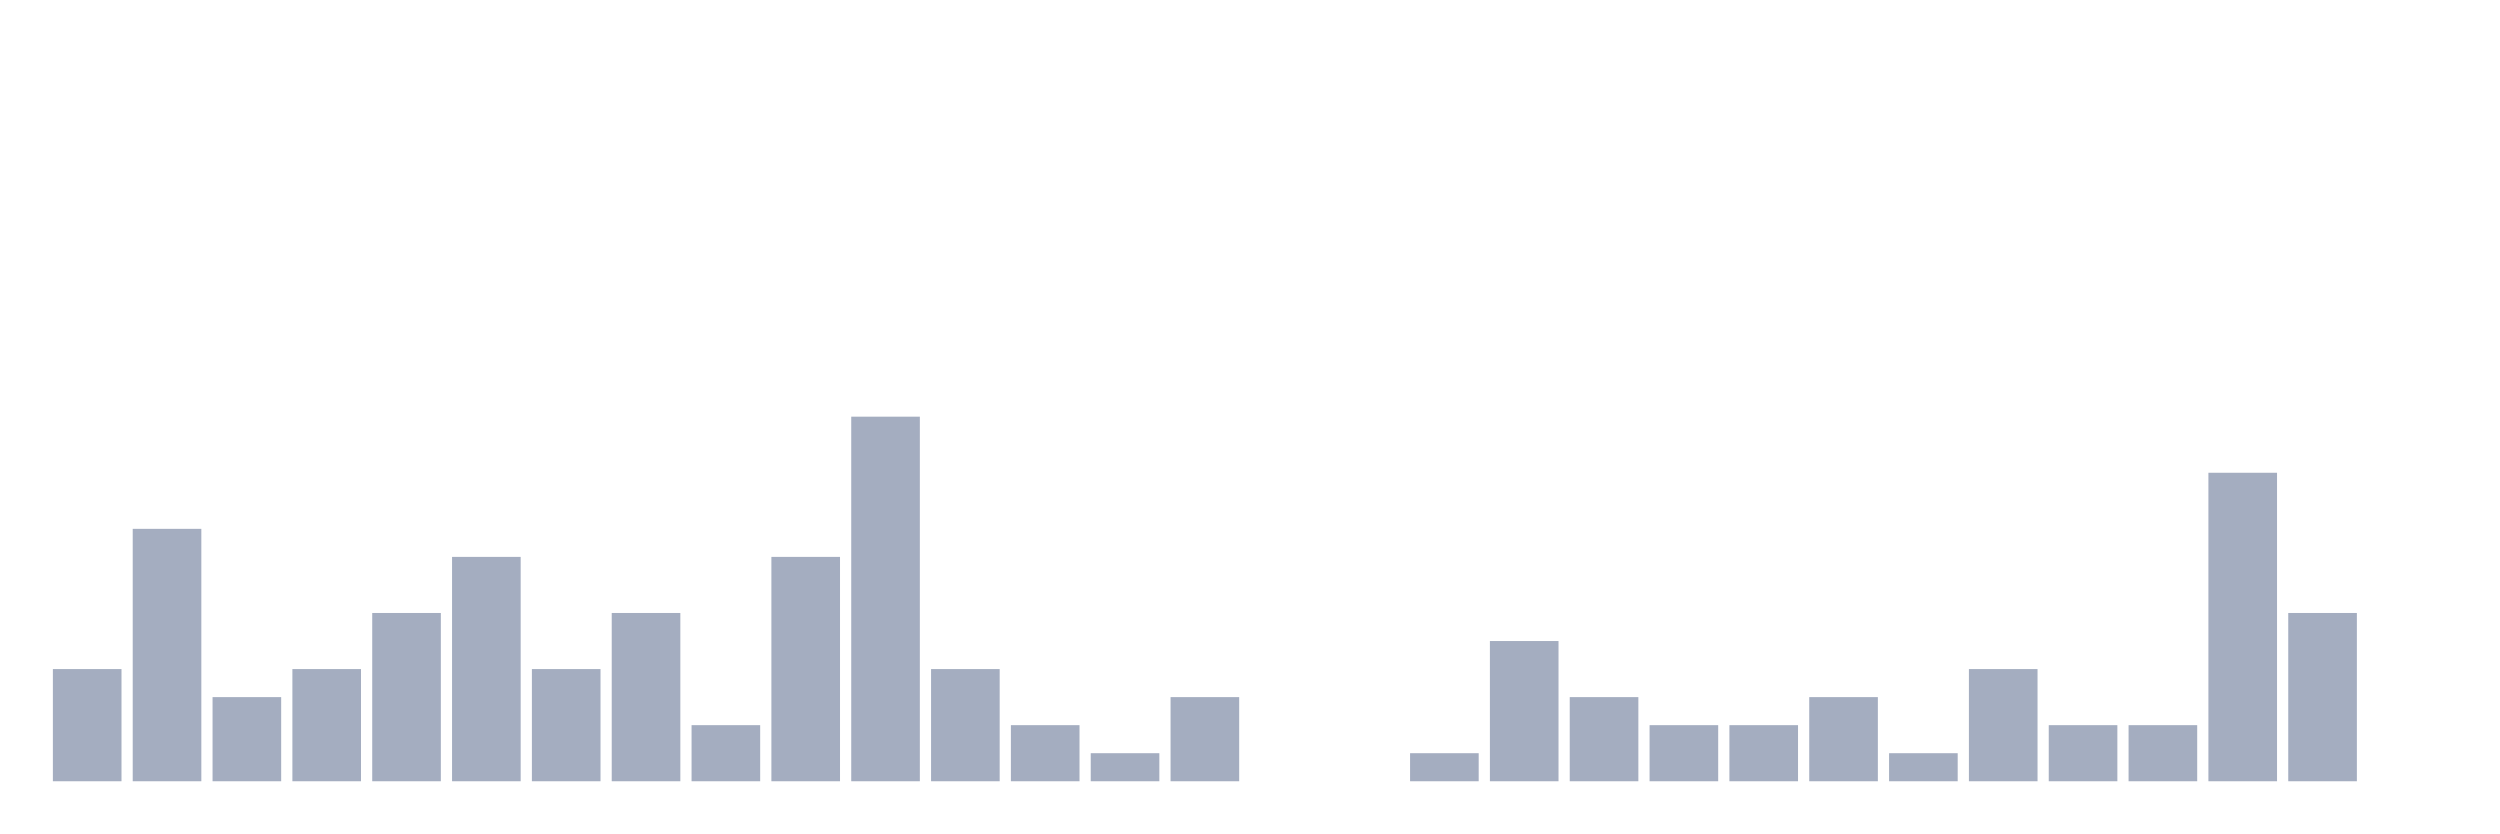
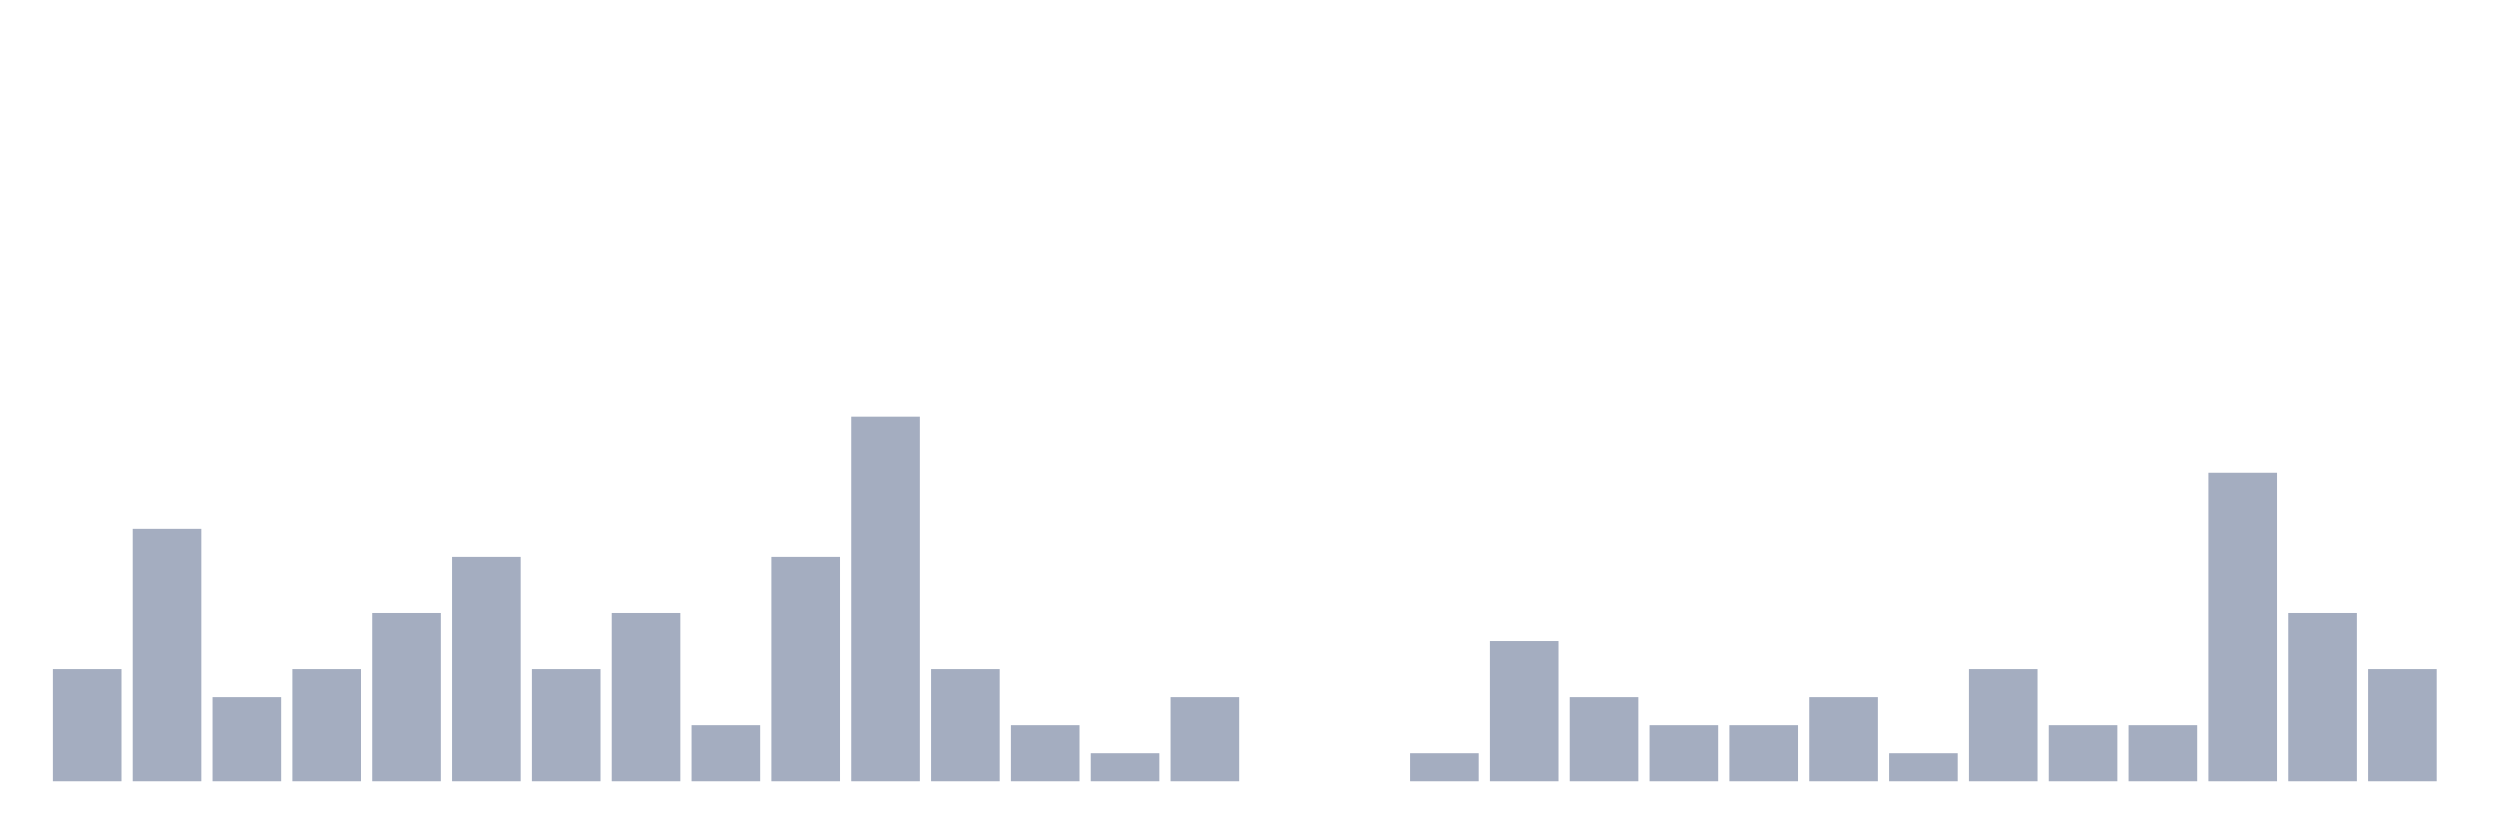
<svg xmlns="http://www.w3.org/2000/svg" viewBox="0 0 480 160">
  <g transform="translate(10,10)">
    <rect class="bar" x="0.153" width="13.175" y="118.462" height="21.538" fill="rgb(164,173,192)" />
    <rect class="bar" x="15.482" width="13.175" y="91.538" height="48.462" fill="rgb(164,173,192)" />
    <rect class="bar" x="30.81" width="13.175" y="123.846" height="16.154" fill="rgb(164,173,192)" />
    <rect class="bar" x="46.138" width="13.175" y="118.462" height="21.538" fill="rgb(164,173,192)" />
    <rect class="bar" x="61.466" width="13.175" y="107.692" height="32.308" fill="rgb(164,173,192)" />
    <rect class="bar" x="76.794" width="13.175" y="96.923" height="43.077" fill="rgb(164,173,192)" />
    <rect class="bar" x="92.123" width="13.175" y="118.462" height="21.538" fill="rgb(164,173,192)" />
    <rect class="bar" x="107.451" width="13.175" y="107.692" height="32.308" fill="rgb(164,173,192)" />
    <rect class="bar" x="122.779" width="13.175" y="129.231" height="10.769" fill="rgb(164,173,192)" />
    <rect class="bar" x="138.107" width="13.175" y="96.923" height="43.077" fill="rgb(164,173,192)" />
    <rect class="bar" x="153.436" width="13.175" y="70" height="70" fill="rgb(164,173,192)" />
    <rect class="bar" x="168.764" width="13.175" y="118.462" height="21.538" fill="rgb(164,173,192)" />
    <rect class="bar" x="184.092" width="13.175" y="129.231" height="10.769" fill="rgb(164,173,192)" />
    <rect class="bar" x="199.42" width="13.175" y="134.615" height="5.385" fill="rgb(164,173,192)" />
    <rect class="bar" x="214.748" width="13.175" y="123.846" height="16.154" fill="rgb(164,173,192)" />
    <rect class="bar" x="230.077" width="13.175" y="140" height="0" fill="rgb(164,173,192)" />
    <rect class="bar" x="245.405" width="13.175" y="140" height="0" fill="rgb(164,173,192)" />
    <rect class="bar" x="260.733" width="13.175" y="134.615" height="5.385" fill="rgb(164,173,192)" />
    <rect class="bar" x="276.061" width="13.175" y="113.077" height="26.923" fill="rgb(164,173,192)" />
    <rect class="bar" x="291.39" width="13.175" y="123.846" height="16.154" fill="rgb(164,173,192)" />
    <rect class="bar" x="306.718" width="13.175" y="129.231" height="10.769" fill="rgb(164,173,192)" />
    <rect class="bar" x="322.046" width="13.175" y="129.231" height="10.769" fill="rgb(164,173,192)" />
    <rect class="bar" x="337.374" width="13.175" y="123.846" height="16.154" fill="rgb(164,173,192)" />
    <rect class="bar" x="352.702" width="13.175" y="134.615" height="5.385" fill="rgb(164,173,192)" />
    <rect class="bar" x="368.031" width="13.175" y="118.462" height="21.538" fill="rgb(164,173,192)" />
    <rect class="bar" x="383.359" width="13.175" y="129.231" height="10.769" fill="rgb(164,173,192)" />
    <rect class="bar" x="398.687" width="13.175" y="129.231" height="10.769" fill="rgb(164,173,192)" />
    <rect class="bar" x="414.015" width="13.175" y="80.769" height="59.231" fill="rgb(164,173,192)" />
    <rect class="bar" x="429.344" width="13.175" y="107.692" height="32.308" fill="rgb(164,173,192)" />
-     <rect class="bar" x="444.672" width="13.175" y="140" height="0" fill="rgb(164,173,192)" />
+     <rect class="bar" x="444.672" width="13.175" y="118.462" height="21.538" fill="rgb(164,173,192)" />
  </g>
</svg>
